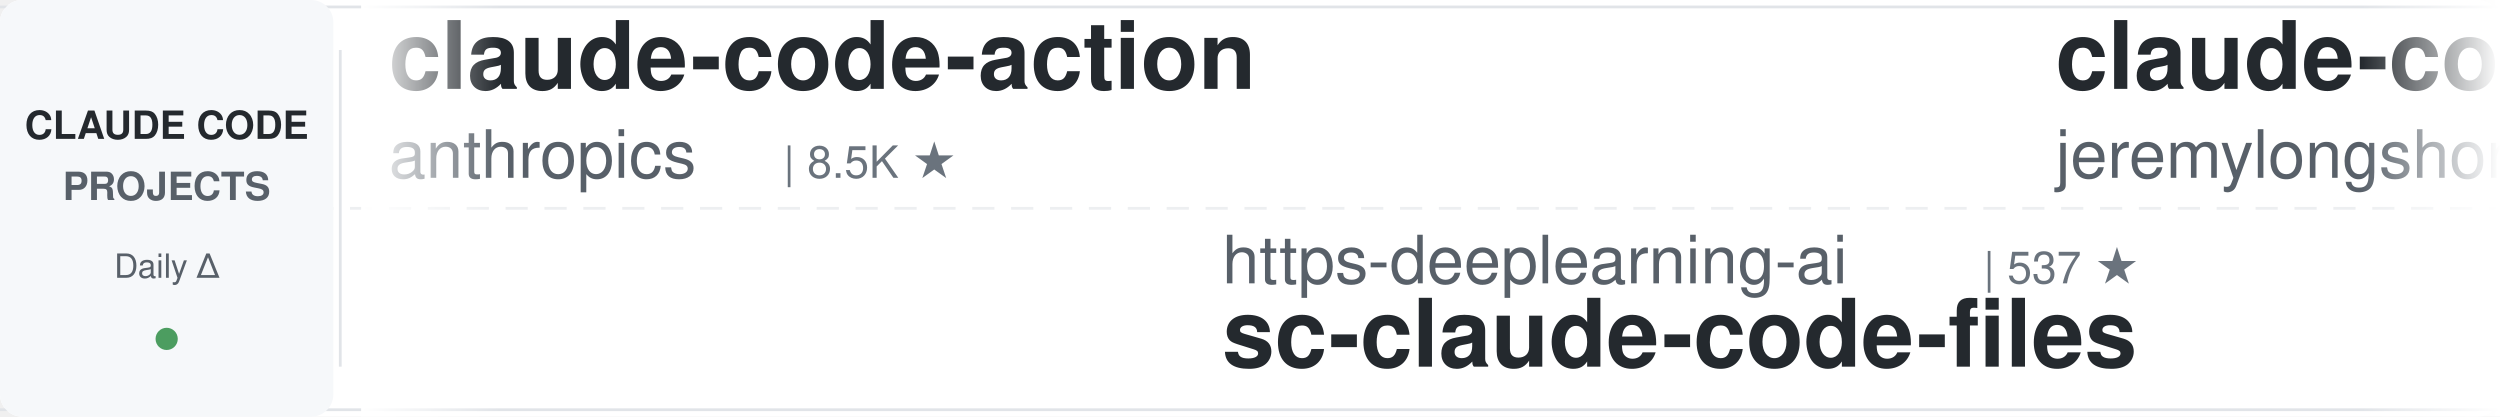
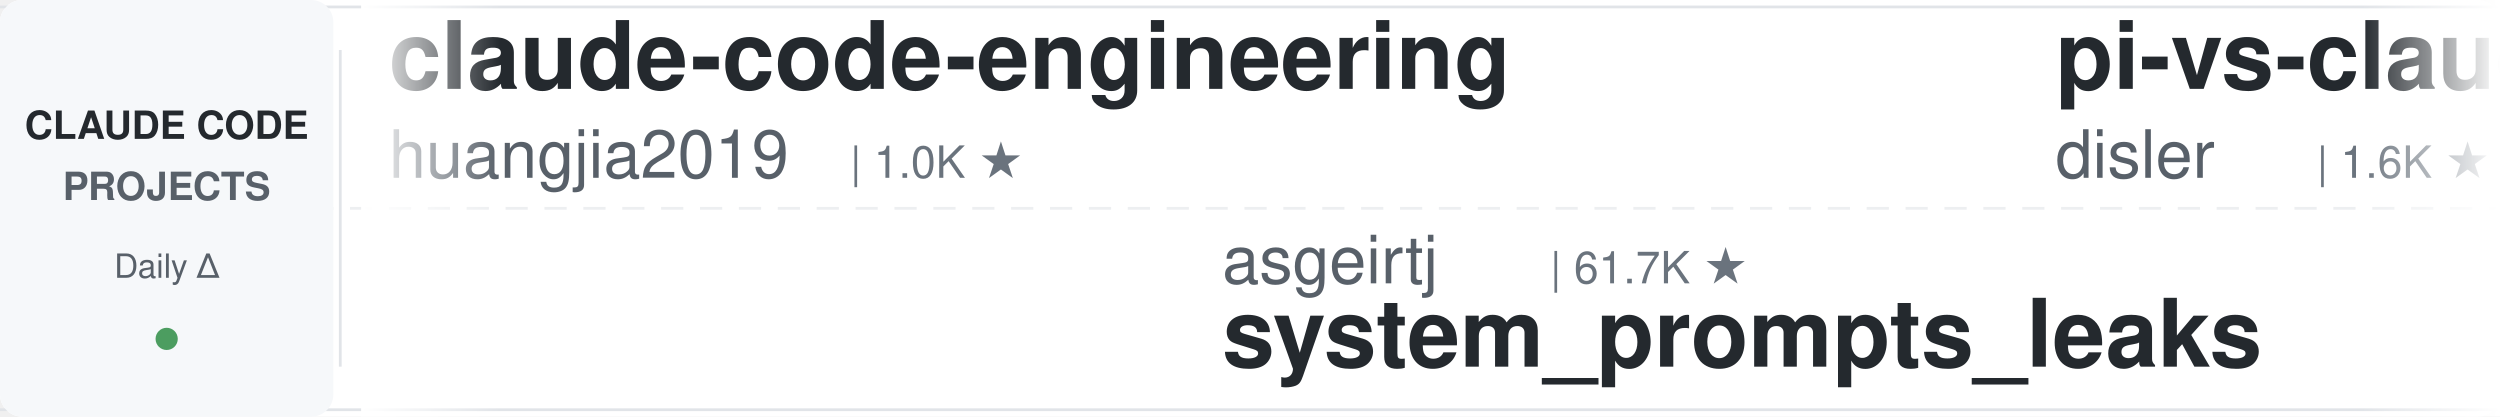
<svg xmlns="http://www.w3.org/2000/svg" width="900" height="150">
  <defs>
    <linearGradient id="leftFade" x1="0%" y1="0%" x2="100%" y2="0%">
      <stop offset="0%" style="stop-color:#ffffff;stop-opacity:1" />
      <stop offset="100%" style="stop-color:#ffffff;stop-opacity:0" />
    </linearGradient>
    <linearGradient id="rightFade" x1="0%" y1="0%" x2="100%" y2="0%">
      <stop offset="0%" style="stop-color:#ffffff;stop-opacity:0" />
      <stop offset="100%" style="stop-color:#ffffff;stop-opacity:1" />
    </linearGradient>
  </defs>
  <rect width="900" height="150" fill="#ffffff" rx="8" />
  <rect x="0" y="2" width="900" height="1" fill="#e1e4e8" />
  <rect x="0" y="147" width="900" height="1" fill="#e1e4e8" />
  <line x1="0" y1="75" x2="900" y2="75" stroke="#e1e4e8" stroke-width="1" stroke-dasharray="8 6" opacity="0.6" />
  <rect x="0" y="0" width="120" height="150" fill="#f6f8fa" rx="8" />
  <text x="60" y="50" font-family="-apple-system, BlinkMacSystemFont, 'Segoe UI', Helvetica, Arial, sans-serif" font-size="14" font-weight="600" fill="#24292e" text-anchor="middle">CLAUDE CODE</text>
  <text x="60" y="72" font-family="-apple-system, BlinkMacSystemFont, 'Segoe UI', Helvetica, Arial, sans-serif" font-size="14" font-weight="600" fill="#586069" text-anchor="middle">PROJECTS</text>
  <text x="60" y="100" font-family="-apple-system, BlinkMacSystemFont, 'Segoe UI', Helvetica, Arial, sans-serif" font-size="12" font-weight="500" fill="#586069" text-anchor="middle">Daily Δ</text>
  <circle cx="60" cy="122" r="4" fill="#22863a" opacity="0.8" />
  <rect x="122" y="18" width="1" height="114" fill="#e1e4e8" />
  <clipPath id="tickerClip">
    <rect x="130" y="0" width="770" height="150" />
  </clipPath>
  <g clip-path="url(#tickerClip)">
    <g id="tickerItems">
      <animateTransform attributeName="transform" attributeType="XML" type="translate" from="0 0" to="-3000 0" dur="54s" repeatCount="indefinite" />
      <g transform="translate(0, 0)">
-         <text x="140" y="32" font-family="-apple-system, BlinkMacSystemFont, 'Segoe UI', Helvetica, Arial, sans-serif" font-size="34" font-weight="600" fill="#24292e">claude-code-action</text>
-         <text x="140" y="64" font-family="-apple-system, BlinkMacSystemFont, 'Segoe UI', Helvetica, Arial, sans-serif" font-size="24" font-weight="400" fill="#586069">anthropics</text>
-         <text x="282" y="64" font-family="-apple-system, BlinkMacSystemFont, 'Segoe UI', Helvetica, Arial, sans-serif" font-size="16" font-weight="500" fill="#6a737d">| 8.5K ★</text>
+         <text x="140" y="32" font-family="-apple-system, BlinkMacSystemFont, 'Segoe UI', Helvetica, Arial, sans-serif" font-size="34" font-weight="600" fill="#24292e">claude-code-engineering</text>
+         <text x="140" y="64" font-family="-apple-system, BlinkMacSystemFont, 'Segoe UI', Helvetica, Arial, sans-serif" font-size="24" font-weight="400" fill="#586069">huangjia2019</text>
+         <text x="306" y="64" font-family="-apple-system, BlinkMacSystemFont, 'Segoe UI', Helvetica, Arial, sans-serif" font-size="16" font-weight="500" fill="#6a737d">| 1.0K ★</text>
      </g>
      <g transform="translate(300, 0)">
-         <text x="140" y="102" font-family="-apple-system, BlinkMacSystemFont, 'Segoe UI', Helvetica, Arial, sans-serif" font-size="24" font-weight="400" fill="#586069">https-deeplearning-ai</text>
-         <text x="414" y="102" font-family="-apple-system, BlinkMacSystemFont, 'Segoe UI', Helvetica, Arial, sans-serif" font-size="16" font-weight="500" fill="#6a737d">| 537 ★</text>
-         <text x="140" y="132" font-family="-apple-system, BlinkMacSystemFont, 'Segoe UI', Helvetica, Arial, sans-serif" font-size="34" font-weight="600" fill="#24292e">sc-claude-code-files</text>
+         <text x="140" y="102" font-family="-apple-system, BlinkMacSystemFont, 'Segoe UI', Helvetica, Arial, sans-serif" font-size="24" font-weight="400" fill="#586069">asgeirtj</text>
+         <text x="258" y="102" font-family="-apple-system, BlinkMacSystemFont, 'Segoe UI', Helvetica, Arial, sans-serif" font-size="16" font-weight="500" fill="#6a737d">| 61.7K ★</text>
+         <text x="140" y="132" font-family="-apple-system, BlinkMacSystemFont, 'Segoe UI', Helvetica, Arial, sans-serif" font-size="34" font-weight="600" fill="#24292e">system_prompts_leaks</text>
      </g>
      <g transform="translate(600, 0)">
-         <text x="140" y="32" font-family="-apple-system, BlinkMacSystemFont, 'Segoe UI', Helvetica, Arial, sans-serif" font-size="34" font-weight="600" fill="#24292e">claude-code-plugins-plus...</text>
-         <text x="140" y="64" font-family="-apple-system, BlinkMacSystemFont, 'Segoe UI', Helvetica, Arial, sans-serif" font-size="24" font-weight="400" fill="#586069">jeremylongshore</text>
-         <text x="342" y="64" font-family="-apple-system, BlinkMacSystemFont, 'Segoe UI', Helvetica, Arial, sans-serif" font-size="16" font-weight="500" fill="#6a737d">| 2.6K ★</text>
+         <text x="140" y="32" font-family="-apple-system, BlinkMacSystemFont, 'Segoe UI', Helvetica, Arial, sans-serif" font-size="34" font-weight="600" fill="#24292e">pi-vs-claude-code</text>
+         <text x="140" y="64" font-family="-apple-system, BlinkMacSystemFont, 'Segoe UI', Helvetica, Arial, sans-serif" font-size="24" font-weight="400" fill="#586069">disler</text>
+         <text x="234" y="64" font-family="-apple-system, BlinkMacSystemFont, 'Segoe UI', Helvetica, Arial, sans-serif" font-size="16" font-weight="500" fill="#6a737d">| 1.6K ★</text>
      </g>
      <g transform="translate(900, 0)">
-         <text x="140" y="102" font-family="-apple-system, BlinkMacSystemFont, 'Segoe UI', Helvetica, Arial, sans-serif" font-size="24" font-weight="400" fill="#586069">VoltAgent</text>
-         <text x="270" y="102" font-family="-apple-system, BlinkMacSystemFont, 'Segoe UI', Helvetica, Arial, sans-serif" font-size="16" font-weight="500" fill="#6a737d">| 23.9K ★</text>
-         <text x="140" y="132" font-family="-apple-system, BlinkMacSystemFont, 'Segoe UI', Helvetica, Arial, sans-serif" font-size="34" font-weight="600" fill="#24292e">awesome-claude-code-suba...</text>
+         <text x="140" y="102" font-family="-apple-system, BlinkMacSystemFont, 'Segoe UI', Helvetica, Arial, sans-serif" font-size="24" font-weight="400" fill="#586069">Windy3f3f3f3f</text>
+         <text x="318" y="102" font-family="-apple-system, BlinkMacSystemFont, 'Segoe UI', Helvetica, Arial, sans-serif" font-size="16" font-weight="500" fill="#6a737d">| 2.5K ★</text>
+         <text x="140" y="132" font-family="-apple-system, BlinkMacSystemFont, 'Segoe UI', Helvetica, Arial, sans-serif" font-size="34" font-weight="600" fill="#24292e">claude-code-from-scratch</text>
      </g>
      <g transform="translate(1200, 0)">
-         <text x="140" y="32" font-family="-apple-system, BlinkMacSystemFont, 'Segoe UI', Helvetica, Arial, sans-serif" font-size="34" font-weight="600" fill="#24292e">claude_codex_bridge</text>
-         <text x="140" y="64" font-family="-apple-system, BlinkMacSystemFont, 'Segoe UI', Helvetica, Arial, sans-serif" font-size="24" font-weight="400" fill="#586069">SeemSeam</text>
-         <text x="258" y="64" font-family="-apple-system, BlinkMacSystemFont, 'Segoe UI', Helvetica, Arial, sans-serif" font-size="16" font-weight="500" fill="#6a737d">| 3.3K ★</text>
+         <text x="140" y="32" font-family="-apple-system, BlinkMacSystemFont, 'Segoe UI', Helvetica, Arial, sans-serif" font-size="34" font-weight="600" fill="#24292e">claude-code-settings</text>
+         <text x="140" y="64" font-family="-apple-system, BlinkMacSystemFont, 'Segoe UI', Helvetica, Arial, sans-serif" font-size="24" font-weight="400" fill="#586069">feiskyer</text>
+         <text x="258" y="64" font-family="-apple-system, BlinkMacSystemFont, 'Segoe UI', Helvetica, Arial, sans-serif" font-size="16" font-weight="500" fill="#6a737d">| 1.6K ★</text>
      </g>
      <g transform="translate(1500, 0)">
+         <text x="140" y="102" font-family="-apple-system, BlinkMacSystemFont, 'Segoe UI', Helvetica, Arial, sans-serif" font-size="24" font-weight="400" fill="#586069">shareAI-lab</text>
+         <text x="294" y="102" font-family="-apple-system, BlinkMacSystemFont, 'Segoe UI', Helvetica, Arial, sans-serif" font-size="16" font-weight="500" fill="#6a737d">| 72.9K ★</text>
+         <text x="140" y="132" font-family="-apple-system, BlinkMacSystemFont, 'Segoe UI', Helvetica, Arial, sans-serif" font-size="34" font-weight="600" fill="#24292e">learn-claude-code</text>
+       </g>
+       <g transform="translate(1800, 0)">
+         <text x="140" y="32" font-family="-apple-system, BlinkMacSystemFont, 'Segoe UI', Helvetica, Arial, sans-serif" font-size="34" font-weight="600" fill="#24292e">claude-code-best-practic...</text>
+         <text x="140" y="64" font-family="-apple-system, BlinkMacSystemFont, 'Segoe UI', Helvetica, Arial, sans-serif" font-size="24" font-weight="400" fill="#586069">shanraisshan</text>
+         <text x="306" y="64" font-family="-apple-system, BlinkMacSystemFont, 'Segoe UI', Helvetica, Arial, sans-serif" font-size="16" font-weight="500" fill="#6a737d">| 63.8K ★</text>
+       </g>
+       <g transform="translate(2100, 0)">
+         <text x="140" y="102" font-family="-apple-system, BlinkMacSystemFont, 'Segoe UI', Helvetica, Arial, sans-serif" font-size="24" font-weight="400" fill="#586069">Pimzino</text>
+         <text x="246" y="102" font-family="-apple-system, BlinkMacSystemFont, 'Segoe UI', Helvetica, Arial, sans-serif" font-size="16" font-weight="500" fill="#6a737d">| 3.8K ★</text>
+         <text x="140" y="132" font-family="-apple-system, BlinkMacSystemFont, 'Segoe UI', Helvetica, Arial, sans-serif" font-size="34" font-weight="600" fill="#24292e">claude-code-spec-workflo...</text>
+       </g>
+       <g transform="translate(2400, 0)">
+         <text x="140" y="32" font-family="-apple-system, BlinkMacSystemFont, 'Segoe UI', Helvetica, Arial, sans-serif" font-size="34" font-weight="600" fill="#24292e">claude-code-tips</text>
+         <text x="140" y="64" font-family="-apple-system, BlinkMacSystemFont, 'Segoe UI', Helvetica, Arial, sans-serif" font-size="24" font-weight="400" fill="#586069">ykdojo</text>
+         <text x="234" y="64" font-family="-apple-system, BlinkMacSystemFont, 'Segoe UI', Helvetica, Arial, sans-serif" font-size="16" font-weight="500" fill="#6a737d">| 9.5K ★</text>
+       </g>
+       <g transform="translate(2700, 0)">
        <text x="140" y="102" font-family="-apple-system, BlinkMacSystemFont, 'Segoe UI', Helvetica, Arial, sans-serif" font-size="24" font-weight="400" fill="#586069">diet103</text>
        <text x="246" y="102" font-family="-apple-system, BlinkMacSystemFont, 'Segoe UI', Helvetica, Arial, sans-serif" font-size="16" font-weight="500" fill="#6a737d">| 10.0K ★</text>
        <text x="140" y="132" font-family="-apple-system, BlinkMacSystemFont, 'Segoe UI', Helvetica, Arial, sans-serif" font-size="34" font-weight="600" fill="#24292e">claude-code-infrastructu...</text>
      </g>
-       <g transform="translate(1800, 0)">
-         <text x="140" y="32" font-family="-apple-system, BlinkMacSystemFont, 'Segoe UI', Helvetica, Arial, sans-serif" font-size="34" font-weight="600" fill="#24292e">everything-claude-code-z...</text>
-         <text x="140" y="64" font-family="-apple-system, BlinkMacSystemFont, 'Segoe UI', Helvetica, Arial, sans-serif" font-size="24" font-weight="400" fill="#586069">xu-xiang</text>
-         <text x="258" y="64" font-family="-apple-system, BlinkMacSystemFont, 'Segoe UI', Helvetica, Arial, sans-serif" font-size="16" font-weight="500" fill="#6a737d">| 1.8K ★</text>
-       </g>
-       <g transform="translate(2100, 0)">
-         <text x="140" y="102" font-family="-apple-system, BlinkMacSystemFont, 'Segoe UI', Helvetica, Arial, sans-serif" font-size="24" font-weight="400" fill="#586069">daymade</text>
-         <text x="246" y="102" font-family="-apple-system, BlinkMacSystemFont, 'Segoe UI', Helvetica, Arial, sans-serif" font-size="16" font-weight="500" fill="#6a737d">| 1.3K ★</text>
-         <text x="140" y="132" font-family="-apple-system, BlinkMacSystemFont, 'Segoe UI', Helvetica, Arial, sans-serif" font-size="34" font-weight="600" fill="#24292e">claude-code-skills</text>
-       </g>
-       <g transform="translate(2400, 0)">
-         <text x="140" y="32" font-family="-apple-system, BlinkMacSystemFont, 'Segoe UI', Helvetica, Arial, sans-serif" font-size="34" font-weight="600" fill="#24292e">Auto-claude-code-researc...</text>
-         <text x="140" y="64" font-family="-apple-system, BlinkMacSystemFont, 'Segoe UI', Helvetica, Arial, sans-serif" font-size="24" font-weight="400" fill="#586069">wanshuiyin</text>
-         <text x="282" y="64" font-family="-apple-system, BlinkMacSystemFont, 'Segoe UI', Helvetica, Arial, sans-serif" font-size="16" font-weight="500" fill="#6a737d">| 14.1K ★</text>
-       </g>
-       <g transform="translate(2700, 0)">
-         <text x="140" y="102" font-family="-apple-system, BlinkMacSystemFont, 'Segoe UI', Helvetica, Arial, sans-serif" font-size="24" font-weight="400" fill="#586069">ChrisWiles</text>
-         <text x="282" y="102" font-family="-apple-system, BlinkMacSystemFont, 'Segoe UI', Helvetica, Arial, sans-serif" font-size="16" font-weight="500" fill="#6a737d">| 6.0K ★</text>
-         <text x="140" y="132" font-family="-apple-system, BlinkMacSystemFont, 'Segoe UI', Helvetica, Arial, sans-serif" font-size="34" font-weight="600" fill="#24292e">claude-code-showcase</text>
-       </g>
      <g transform="translate(3000, 0)">
-         <text x="140" y="32" font-family="-apple-system, BlinkMacSystemFont, 'Segoe UI', Helvetica, Arial, sans-serif" font-size="34" font-weight="600" fill="#24292e">claude-code-action</text>
-         <text x="140" y="64" font-family="-apple-system, BlinkMacSystemFont, 'Segoe UI', Helvetica, Arial, sans-serif" font-size="24" font-weight="400" fill="#586069">anthropics</text>
-         <text x="282" y="64" font-family="-apple-system, BlinkMacSystemFont, 'Segoe UI', Helvetica, Arial, sans-serif" font-size="16" font-weight="500" fill="#6a737d">| 8.5K ★</text>
+         <text x="140" y="32" font-family="-apple-system, BlinkMacSystemFont, 'Segoe UI', Helvetica, Arial, sans-serif" font-size="34" font-weight="600" fill="#24292e">claude-code-engineering</text>
+         <text x="140" y="64" font-family="-apple-system, BlinkMacSystemFont, 'Segoe UI', Helvetica, Arial, sans-serif" font-size="24" font-weight="400" fill="#586069">huangjia2019</text>
+         <text x="306" y="64" font-family="-apple-system, BlinkMacSystemFont, 'Segoe UI', Helvetica, Arial, sans-serif" font-size="16" font-weight="500" fill="#6a737d">| 1.0K ★</text>
      </g>
      <g transform="translate(3300, 0)">
-         <text x="140" y="102" font-family="-apple-system, BlinkMacSystemFont, 'Segoe UI', Helvetica, Arial, sans-serif" font-size="24" font-weight="400" fill="#586069">https-deeplearning-ai</text>
-         <text x="414" y="102" font-family="-apple-system, BlinkMacSystemFont, 'Segoe UI', Helvetica, Arial, sans-serif" font-size="16" font-weight="500" fill="#6a737d">| 537 ★</text>
-         <text x="140" y="132" font-family="-apple-system, BlinkMacSystemFont, 'Segoe UI', Helvetica, Arial, sans-serif" font-size="34" font-weight="600" fill="#24292e">sc-claude-code-files</text>
+         <text x="140" y="102" font-family="-apple-system, BlinkMacSystemFont, 'Segoe UI', Helvetica, Arial, sans-serif" font-size="24" font-weight="400" fill="#586069">asgeirtj</text>
+         <text x="258" y="102" font-family="-apple-system, BlinkMacSystemFont, 'Segoe UI', Helvetica, Arial, sans-serif" font-size="16" font-weight="500" fill="#6a737d">| 61.7K ★</text>
+         <text x="140" y="132" font-family="-apple-system, BlinkMacSystemFont, 'Segoe UI', Helvetica, Arial, sans-serif" font-size="34" font-weight="600" fill="#24292e">system_prompts_leaks</text>
      </g>
      <g transform="translate(3600, 0)">
-         <text x="140" y="32" font-family="-apple-system, BlinkMacSystemFont, 'Segoe UI', Helvetica, Arial, sans-serif" font-size="34" font-weight="600" fill="#24292e">claude-code-plugins-plus...</text>
-         <text x="140" y="64" font-family="-apple-system, BlinkMacSystemFont, 'Segoe UI', Helvetica, Arial, sans-serif" font-size="24" font-weight="400" fill="#586069">jeremylongshore</text>
-         <text x="342" y="64" font-family="-apple-system, BlinkMacSystemFont, 'Segoe UI', Helvetica, Arial, sans-serif" font-size="16" font-weight="500" fill="#6a737d">| 2.6K ★</text>
+         <text x="140" y="32" font-family="-apple-system, BlinkMacSystemFont, 'Segoe UI', Helvetica, Arial, sans-serif" font-size="34" font-weight="600" fill="#24292e">pi-vs-claude-code</text>
+         <text x="140" y="64" font-family="-apple-system, BlinkMacSystemFont, 'Segoe UI', Helvetica, Arial, sans-serif" font-size="24" font-weight="400" fill="#586069">disler</text>
+         <text x="234" y="64" font-family="-apple-system, BlinkMacSystemFont, 'Segoe UI', Helvetica, Arial, sans-serif" font-size="16" font-weight="500" fill="#6a737d">| 1.6K ★</text>
      </g>
      <g transform="translate(3900, 0)">
-         <text x="140" y="102" font-family="-apple-system, BlinkMacSystemFont, 'Segoe UI', Helvetica, Arial, sans-serif" font-size="24" font-weight="400" fill="#586069">VoltAgent</text>
-         <text x="270" y="102" font-family="-apple-system, BlinkMacSystemFont, 'Segoe UI', Helvetica, Arial, sans-serif" font-size="16" font-weight="500" fill="#6a737d">| 23.9K ★</text>
-         <text x="140" y="132" font-family="-apple-system, BlinkMacSystemFont, 'Segoe UI', Helvetica, Arial, sans-serif" font-size="34" font-weight="600" fill="#24292e">awesome-claude-code-suba...</text>
+         <text x="140" y="102" font-family="-apple-system, BlinkMacSystemFont, 'Segoe UI', Helvetica, Arial, sans-serif" font-size="24" font-weight="400" fill="#586069">Windy3f3f3f3f</text>
+         <text x="318" y="102" font-family="-apple-system, BlinkMacSystemFont, 'Segoe UI', Helvetica, Arial, sans-serif" font-size="16" font-weight="500" fill="#6a737d">| 2.5K ★</text>
+         <text x="140" y="132" font-family="-apple-system, BlinkMacSystemFont, 'Segoe UI', Helvetica, Arial, sans-serif" font-size="34" font-weight="600" fill="#24292e">claude-code-from-scratch</text>
      </g>
    </g>
  </g>
  <rect x="130" y="0" width="50" height="150" fill="url(#leftFade)" />
  <rect x="850" y="0" width="50" height="150" fill="url(#rightFade)" />
</svg>
